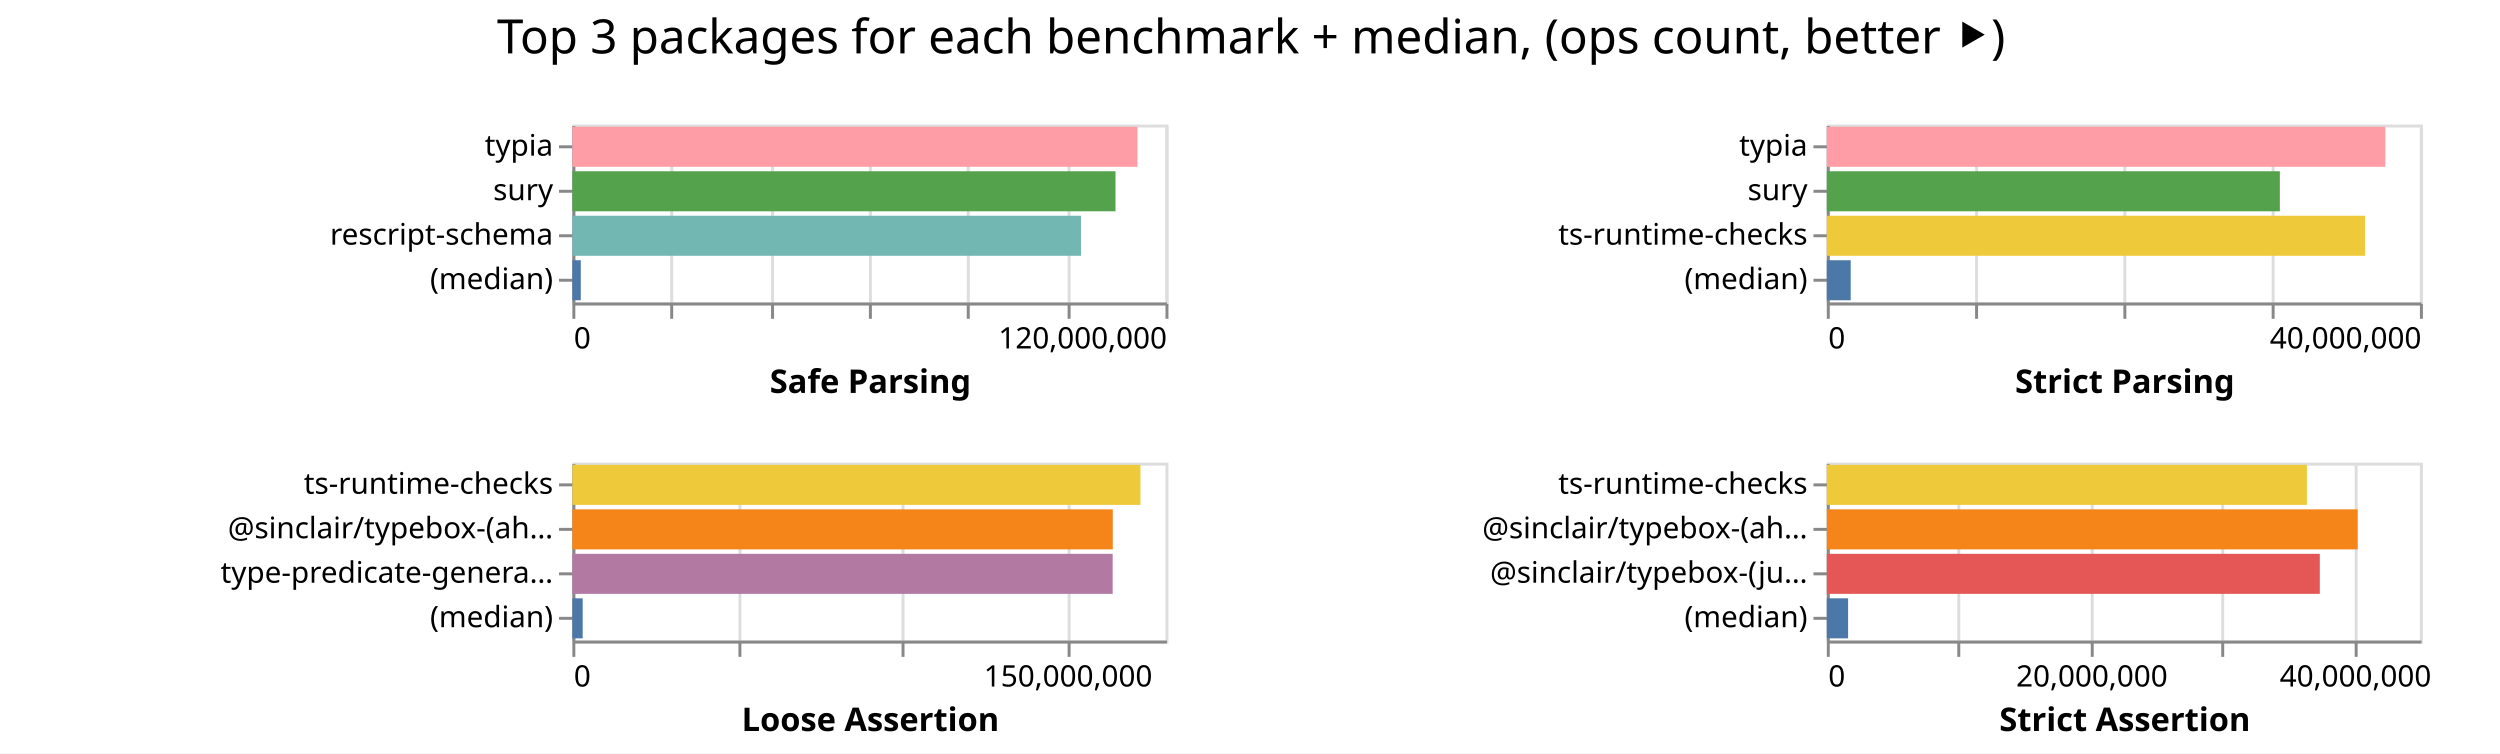
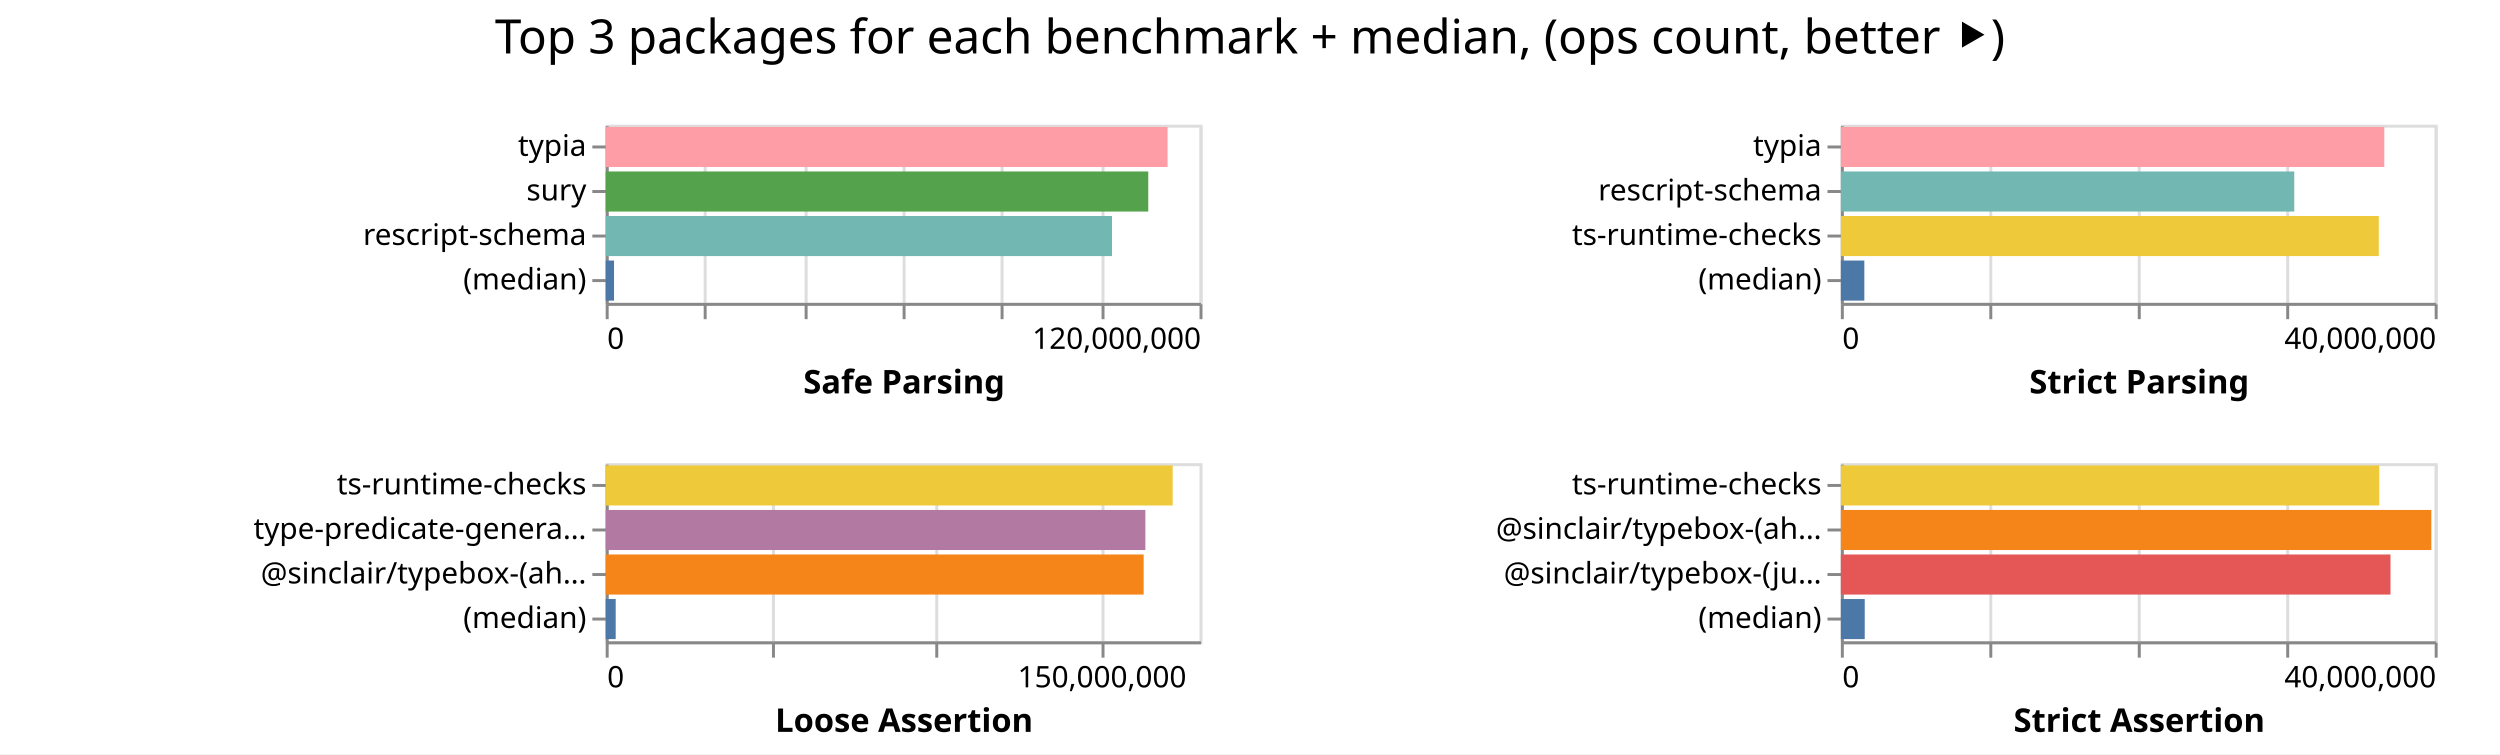
- <svg xmlns="http://www.w3.org/2000/svg" width="843" height="254" class="marks">
-   <path fill="#fff" d="M0 0h843v254H0z" />
+ <svg xmlns="http://www.w3.org/2000/svg" width="842" height="254" class="marks">
+   <path fill="#fff" d="M0 0h842v254H0z" />
  <g fill="none" stroke-miterlimit="10" aria-roledescription="group mark container" class="mark-group role-frame root">
-     <path d="M193 42" aria-hidden="true" class="background" />
+     <path d="M204 42" aria-hidden="true" class="background" />
    <g aria-roledescription="group mark container" class="mark-group role-scope child__Safe_Parsing_group">
-       <path stroke="#ddd" d="M193.5 42.5h200v60h-200Z" aria-hidden="true" class="background" />
+       <path stroke="#ddd" d="M204.5 42.5h200v60h-200Z" aria-hidden="true" class="background" />
      <g aria-hidden="true" class="mark-group role-axis">
-         <path d="M193.5 102.5" aria-hidden="true" class="background" pointer-events="none" />
+         <path d="M204.5 102.5" aria-hidden="true" class="background" pointer-events="none" />
        <g stroke="#ddd" class="mark-rule role-axis-grid" pointer-events="none">
-           <path d="M193.5 102.5v-60M226.5 102.5v-60M260.5 102.5v-60M293.5 102.5v-60M326.5 102.5v-60M360.5 102.5v-60M393.5 102.5v-60" />
+           <path d="M204.5 102.5v-60M237.5 102.5v-60M271.5 102.5v-60M304.5 102.5v-60M337.5 102.5v-60M371.5 102.5v-60M404.5 102.5v-60" />
        </g>
      </g>
      <g aria-label="X-axis titled 'Safe Parsing' for a linear scale with values from 0 to 120,000,000" aria-roledescription="axis" class="mark-group role-axis" pointer-events="none">
-         <path d="M193.5 102.5" aria-hidden="true" class="background" />
+         <path d="M204.5 102.5" aria-hidden="true" class="background" />
        <g stroke="#888" class="mark-rule role-axis-tick">
-           <path d="M193.5 102.5v5M226.5 102.5v5M260.5 102.5v5M293.5 102.5v5M326.5 102.5v5M360.5 102.5v5M393.5 102.5v5" />
+           <path d="M204.5 102.5v5M237.5 102.5v5M271.5 102.5v5M304.5 102.5v5M337.5 102.5v5M371.5 102.5v5M404.5 102.5v5" />
        </g>
        <g fill="#000" class="mark-text role-axis-label" font-family="sans-serif" font-size="10">
-           <text transform="translate(193.5 117.5)">0</text>
-           <text text-anchor="end" transform="translate(393.5 117.5)">120,000,000</text>
+           <text transform="translate(204.5 117.5)">0</text>
+           <text text-anchor="end" transform="translate(404.5 117.5)">120,000,000</text>
        </g>
-         <path stroke="#888" d="M193.5 102.5h200" class="mark-rule role-axis-domain" />
-         <text fill="#000" class="mark-text role-axis-title" font-family="sans-serif" font-size="11" font-weight="bold" text-anchor="middle" transform="translate(293.5 132.5)">Safe Parsing</text>
+         <path stroke="#888" d="M204.5 102.5h200" class="mark-rule role-axis-domain" />
+         <text fill="#000" class="mark-text role-axis-title" font-family="sans-serif" font-size="11" font-weight="bold" text-anchor="middle" transform="translate(304.5 132.5)">Safe Parsing</text>
      </g>
      <g aria-label="Y-axis for a discrete scale with 4 values: typia, sury, rescript-schema, (median)" aria-roledescription="axis" class="mark-group role-axis" pointer-events="none">
-         <path d="M193.5 42.5" aria-hidden="true" class="background" />
+         <path d="M204.5 42.5" aria-hidden="true" class="background" />
        <g stroke="#888" class="mark-rule role-axis-tick">
-           <path d="M193.5 49.5h-5M193.5 64.5h-5M193.5 79.5h-5M193.5 94.5h-5" />
+           <path d="M204.5 49.5h-5M204.5 64.5h-5M204.5 79.5h-5M204.5 94.5h-5" />
        </g>
        <g fill="#000" class="mark-text role-axis-label" font-family="sans-serif" font-size="10" text-anchor="end">
-           <text transform="translate(186.5 52.5)">typia</text>
-           <text transform="translate(186.5 67.5)">sury</text>
-           <text transform="translate(186.5 82.5)">rescript-schema</text>
-           <text transform="translate(186.5 97.5)">(median)</text>
+           <text transform="translate(197.5 52.5)">typia</text>
+           <text transform="translate(197.5 67.5)">sury</text>
+           <text transform="translate(197.5 82.5)">rescript-schema</text>
+           <text transform="translate(197.5 97.5)">(median)</text>
        </g>
-         <path stroke="#888" d="M193.5 42.5v60" class="mark-rule role-axis-domain" />
+         <path stroke="#888" d="M204.5 42.5v60" class="mark-rule role-axis-domain" />
      </g>
      <g aria-roledescription="rect mark container" class="mark-rect role-mark child__Safe_Parsing_marks">
-         <path fill="#ff9da6" d="M193 42.75h190.553v13.5H193Z" aria-label="Safe Parsing: 114331836; name: typia" aria-roledescription="bar" />
-         <path fill="#54a24b" d="M193 57.75h183.148v13.5H193Z" aria-label="Safe Parsing: 109888695; name: sury" aria-roledescription="bar" />
-         <path fill="#72b7b2" d="M193 72.75h171.508v13.5H193Z" aria-label="Safe Parsing: 102904833; name: rescript-schema" aria-roledescription="bar" />
-         <path fill="#4c78a8" d="M193 87.75h2.842v13.5H193Z" aria-label="Safe Parsing: 1705255; name: (median)" aria-roledescription="bar" />
+         <path fill="#ff9da6" d="M204 42.75h189.241v13.5H204Z" aria-label="Safe Parsing: 113544792; name: typia" aria-roledescription="bar" />
+         <path fill="#54a24b" d="M204 57.75h182.73v13.5H204Z" aria-label="Safe Parsing: 109637707; name: sury" aria-roledescription="bar" />
+         <path fill="#72b7b2" d="M204 72.75h170.52v13.5H204Z" aria-label="Safe Parsing: 102312059; name: rescript-schema" aria-roledescription="bar" />
+         <path fill="#4c78a8" d="M204 87.75h2.809v13.5H204Z" aria-label="Safe Parsing: 1685196; name: (median)" aria-roledescription="bar" />
      </g>
    </g>
    <g aria-roledescription="group mark container" class="mark-group role-scope child__Strict_Parsing_group">
-       <path stroke="#ddd" d="M616.5 42.5h200v60h-200Z" aria-hidden="true" class="background" />
+       <path stroke="#ddd" d="M620.5 42.5h200v60h-200Z" aria-hidden="true" class="background" />
      <g aria-hidden="true" class="mark-group role-axis">
-         <path d="M616.5 102.5" aria-hidden="true" class="background" pointer-events="none" />
+         <path d="M620.5 102.5" aria-hidden="true" class="background" pointer-events="none" />
        <g stroke="#ddd" class="mark-rule role-axis-grid" pointer-events="none">
-           <path d="M616.5 102.5v-60M666.5 102.5v-60M716.5 102.5v-60M766.5 102.5v-60M816.5 102.5v-60" />
+           <path d="M620.5 102.5v-60M670.5 102.5v-60M720.5 102.5v-60M770.5 102.5v-60M820.5 102.5v-60" />
        </g>
      </g>
      <g aria-label="X-axis titled 'Strict Parsing' for a linear scale with values from 0 to 40,000,000" aria-roledescription="axis" class="mark-group role-axis" pointer-events="none">
-         <path d="M616.5 102.5" aria-hidden="true" class="background" />
+         <path d="M620.5 102.5" aria-hidden="true" class="background" />
        <g stroke="#888" class="mark-rule role-axis-tick">
-           <path d="M616.5 102.5v5M666.5 102.5v5M716.5 102.5v5M766.5 102.5v5M816.5 102.5v5" />
+           <path d="M620.5 102.5v5M670.5 102.5v5M720.5 102.5v5M770.5 102.5v5M820.5 102.5v5" />
        </g>
        <g fill="#000" class="mark-text role-axis-label" font-family="sans-serif" font-size="10">
-           <text transform="translate(616.5 117.5)">0</text>
-           <text text-anchor="end" transform="translate(816.5 117.5)">40,000,000</text>
+           <text transform="translate(620.5 117.5)">0</text>
+           <text text-anchor="end" transform="translate(820.5 117.5)">40,000,000</text>
        </g>
-         <path stroke="#888" d="M616.5 102.5h200" class="mark-rule role-axis-domain" />
-         <text fill="#000" class="mark-text role-axis-title" font-family="sans-serif" font-size="11" font-weight="bold" text-anchor="middle" transform="translate(716.5 132.5)">Strict Parsing</text>
+         <path stroke="#888" d="M620.5 102.5h200" class="mark-rule role-axis-domain" />
+         <text fill="#000" class="mark-text role-axis-title" font-family="sans-serif" font-size="11" font-weight="bold" text-anchor="middle" transform="translate(720.5 132.5)">Strict Parsing</text>
      </g>
-       <g aria-label="Y-axis for a discrete scale with 4 values: typia, sury, ts-runtime-checks, (median)" aria-roledescription="axis" class="mark-group role-axis" pointer-events="none">
-         <path d="M616.5 42.5" aria-hidden="true" class="background" />
+       <g aria-label="Y-axis for a discrete scale with 4 values: typia, rescript-schema, ts-runtime-checks, (median)" aria-roledescription="axis" class="mark-group role-axis" pointer-events="none">
+         <path d="M620.5 42.5" aria-hidden="true" class="background" />
        <g stroke="#888" class="mark-rule role-axis-tick">
-           <path d="M616.5 49.5h-5M616.5 64.5h-5M616.5 79.5h-5M616.5 94.5h-5" />
+           <path d="M620.5 49.5h-5M620.5 64.5h-5M620.5 79.5h-5M620.5 94.5h-5" />
        </g>
        <g fill="#000" class="mark-text role-axis-label" font-family="sans-serif" font-size="10" text-anchor="end">
-           <text transform="translate(609.5 52.5)">typia</text>
-           <text transform="translate(609.5 67.5)">sury</text>
-           <text transform="translate(609.5 82.5)">ts-runtime-checks</text>
-           <text transform="translate(609.5 97.5)">(median)</text>
+           <text transform="translate(613.5 52.5)">typia</text>
+           <text transform="translate(613.5 67.5)">rescript-schema</text>
+           <text transform="translate(613.5 82.5)">ts-runtime-checks</text>
+           <text transform="translate(613.5 97.5)">(median)</text>
        </g>
-         <path stroke="#888" d="M616.5 42.5v60" class="mark-rule role-axis-domain" />
+         <path stroke="#888" d="M620.5 42.5v60" class="mark-rule role-axis-domain" />
      </g>
      <g aria-roledescription="rect mark container" class="mark-rect role-mark child__Strict_Parsing_marks">
-         <path fill="#ff9da6" d="M616 42.75h188.33v13.5H616Z" aria-label="Strict Parsing: 37666000; name: typia" aria-roledescription="bar" />
-         <path fill="#54a24b" d="M616 57.75h152.769v13.5H616Z" aria-label="Strict Parsing: 30553709; name: sury" aria-roledescription="bar" />
-         <path fill="#eeca3b" d="M616 72.75h181.489v13.5H616Z" aria-label="Strict Parsing: 36297730; name: ts-runtime-checks" aria-roledescription="bar" />
-         <path fill="#4c78a8" d="M616 87.75h8.061v13.5H616Z" aria-label="Strict Parsing: 1612259.5; name: (median)" aria-roledescription="bar" />
+         <path fill="#ff9da6" d="M620 42.75h183.03v13.5H620Z" aria-label="Strict Parsing: 36606140; name: typia" aria-roledescription="bar" />
+         <path fill="#72b7b2" d="M620 57.75h152.71v13.5H620Z" aria-label="Strict Parsing: 30542173; name: rescript-schema" aria-roledescription="bar" />
+         <path fill="#eeca3b" d="M620 72.75h181.18v13.5H620Z" aria-label="Strict Parsing: 36235979; name: ts-runtime-checks" aria-roledescription="bar" />
+         <path fill="#4c78a8" d="M620 87.75h7.908v13.5H620Z" aria-label="Strict Parsing: 1581563.5; name: (median)" aria-roledescription="bar" />
      </g>
    </g>
    <g aria-roledescription="group mark container" class="mark-group role-scope child__Loose_Assertion_group">
-       <path stroke="#ddd" d="M193.5 156.5h200v60h-200Z" aria-hidden="true" class="background" />
+       <path stroke="#ddd" d="M204.5 156.5h200v60h-200Z" aria-hidden="true" class="background" />
      <g aria-hidden="true" class="mark-group role-axis">
-         <path d="M193.5 216.5" aria-hidden="true" class="background" pointer-events="none" />
+         <path d="M204.5 216.5" aria-hidden="true" class="background" pointer-events="none" />
        <g stroke="#ddd" class="mark-rule role-axis-grid" pointer-events="none">
-           <path d="M193.5 216.5v-60M249.5 216.5v-60M304.5 216.5v-60M360.5 216.5v-60" />
+           <path d="M204.5 216.5v-60M260.5 216.5v-60M315.5 216.5v-60M371.5 216.5v-60" />
        </g>
      </g>
      <g aria-label="X-axis titled 'Loose Assertion' for a linear scale with values from 0 to 180,000,000" aria-roledescription="axis" class="mark-group role-axis" pointer-events="none">
-         <path d="M193.5 216.5" aria-hidden="true" class="background" />
+         <path d="M204.5 216.5" aria-hidden="true" class="background" />
        <g stroke="#888" class="mark-rule role-axis-tick">
-           <path d="M193.5 216.5v5M249.5 216.5v5M304.5 216.5v5M360.5 216.5v5" />
+           <path d="M204.5 216.5v5M260.5 216.5v5M315.5 216.5v5M371.5 216.5v5" />
        </g>
        <g fill="#000" class="mark-text role-axis-label" font-family="sans-serif" font-size="10">
-           <text transform="translate(193.5 231.5)">0</text>
-           <text text-anchor="middle" transform="translate(360.167 231.5)">150,000,000</text>
+           <text transform="translate(204.5 231.5)">0</text>
+           <text text-anchor="middle" transform="translate(371.167 231.5)">150,000,000</text>
        </g>
-         <path stroke="#888" d="M193.5 216.5h200" class="mark-rule role-axis-domain" />
-         <text fill="#000" class="mark-text role-axis-title" font-family="sans-serif" font-size="11" font-weight="bold" text-anchor="middle" transform="translate(293.5 246.5)">Loose Assertion</text>
+         <path stroke="#888" d="M204.5 216.5h200" class="mark-rule role-axis-domain" />
+         <text fill="#000" class="mark-text role-axis-title" font-family="sans-serif" font-size="11" font-weight="bold" text-anchor="middle" transform="translate(304.5 246.5)">Loose Assertion</text>
      </g>
-       <g aria-label="Y-axis for a discrete scale with 4 values: ts-runtime-checks, @sinclair/typebox-(ahead-of-time), type-predicate-generator, (median)" aria-roledescription="axis" class="mark-group role-axis" pointer-events="none">
-         <path d="M193.5 156.5" aria-hidden="true" class="background" />
+       <g aria-label="Y-axis for a discrete scale with 4 values: ts-runtime-checks, type-predicate-generator, @sinclair/typebox-(ahead-of-time), (median)" aria-roledescription="axis" class="mark-group role-axis" pointer-events="none">
+         <path d="M204.5 156.5" aria-hidden="true" class="background" />
        <g stroke="#888" class="mark-rule role-axis-tick">
-           <path d="M193.5 163.5h-5M193.5 178.5h-5M193.5 193.5h-5M193.5 208.5h-5" />
+           <path d="M204.5 163.5h-5M204.5 178.5h-5M204.5 193.5h-5M204.5 208.5h-5" />
        </g>
        <g fill="#000" class="mark-text role-axis-label" font-family="sans-serif" font-size="10" text-anchor="end">
-           <text transform="translate(186.5 166.5)">ts-runtime-checks</text>
-           <text transform="translate(186.5 181.5)">@sinclair/typebox-(ah…</text>
-           <text transform="translate(186.5 196.5)">type-predicate-genera…</text>
-           <text transform="translate(186.5 211.5)">(median)</text>
+           <text transform="translate(197.5 166.5)">ts-runtime-checks</text>
+           <text transform="translate(197.5 181.5)">type-predicate-genera…</text>
+           <text transform="translate(197.5 196.5)">@sinclair/typebox-(ah…</text>
+           <text transform="translate(197.5 211.5)">(median)</text>
        </g>
-         <path stroke="#888" d="M193.5 156.5v60" class="mark-rule role-axis-domain" />
+         <path stroke="#888" d="M204.5 156.5v60" class="mark-rule role-axis-domain" />
      </g>
      <g aria-roledescription="rect mark container" class="mark-rect role-mark child__Loose_Assertion_marks">
-         <path fill="#eeca3b" d="M193 156.75h191.56v13.5H193Z" aria-label="Loose Assertion: 172403893; name: ts-runtime-checks" aria-roledescription="bar" />
-         <path fill="#f58518" d="M193 171.75h182.232v13.5H193Z" aria-label="Loose Assertion: 164009080; name: @sinclair/typebox-(ahead-of-time)" aria-roledescription="bar" />
-         <path fill="#b279a2" d="M193 186.75h182.194v13.5H193Z" aria-label="Loose Assertion: 163974172; name: type-predicate-generator" aria-roledescription="bar" />
-         <path fill="#4c78a8" d="M193 201.75h3.476v13.5H193Z" aria-label="Loose Assertion: 3128196; name: (median)" aria-roledescription="bar" />
+         <path fill="#eeca3b" d="M204 156.75h190.964v13.5H204Z" aria-label="Loose Assertion: 171868031; name: ts-runtime-checks" aria-roledescription="bar" />
+         <path fill="#b279a2" d="M204 171.75h181.76v13.5H204Z" aria-label="Loose Assertion: 163584428; name: type-predicate-generator" aria-roledescription="bar" />
+         <path fill="#f58518" d="M204 186.75h181.183v13.5H204Z" aria-label="Loose Assertion: 163064900; name: @sinclair/typebox-(ahead-of-time)" aria-roledescription="bar" />
+         <path fill="#4c78a8" d="M204 201.75h3.368v13.5H204Z" aria-label="Loose Assertion: 3030954; name: (median)" aria-roledescription="bar" />
      </g>
    </g>
    <g aria-roledescription="group mark container" class="mark-group role-scope child__Strict_Assertion_group">
-       <path stroke="#ddd" d="M616.5 156.5h200v60h-200Z" aria-hidden="true" class="background" />
+       <path stroke="#ddd" d="M620.5 156.5h200v60h-200Z" aria-hidden="true" class="background" />
      <g aria-hidden="true" class="mark-group role-axis">
-         <path d="M616.5 216.5" aria-hidden="true" class="background" pointer-events="none" />
+         <path d="M620.5 216.5" aria-hidden="true" class="background" pointer-events="none" />
        <g stroke="#ddd" class="mark-rule role-axis-grid" pointer-events="none">
-           <path d="M616.5 216.5v-60M660.5 216.5v-60M705.5 216.5v-60M749.5 216.5v-60M794.5 216.5v-60" />
+           <path d="M620.5 216.5v-60M670.5 216.5v-60M720.5 216.5v-60M770.5 216.5v-60M820.5 216.5v-60" />
        </g>
      </g>
-       <g aria-label="X-axis titled 'Strict Assertion' for a linear scale with values from 0 to 45,000,000" aria-roledescription="axis" class="mark-group role-axis" pointer-events="none">
-         <path d="M616.5 216.5" aria-hidden="true" class="background" />
+       <g aria-label="X-axis titled 'Strict Assertion' for a linear scale with values from 0 to 40,000,000" aria-roledescription="axis" class="mark-group role-axis" pointer-events="none">
+         <path d="M620.5 216.5" aria-hidden="true" class="background" />
        <g stroke="#888" class="mark-rule role-axis-tick">
-           <path d="M616.5 216.5v5M660.5 216.5v5M705.5 216.5v5M749.5 216.5v5M794.5 216.5v5" />
+           <path d="M620.5 216.5v5M670.5 216.5v5M720.5 216.5v5M770.5 216.5v5M820.5 216.5v5" />
        </g>
        <g fill="#000" class="mark-text role-axis-label" font-family="sans-serif" font-size="10">
-           <text transform="translate(616.5 231.5)">0</text>
-           <text text-anchor="middle" transform="translate(705.389 231.5)">20,000,000</text>
-           <text text-anchor="middle" transform="translate(794.278 231.5)">40,000,000</text>
+           <text transform="translate(620.5 231.5)">0</text>
+           <text text-anchor="end" transform="translate(820.5 231.5)">40,000,000</text>
        </g>
-         <path stroke="#888" d="M616.5 216.5h200" class="mark-rule role-axis-domain" />
-         <text fill="#000" class="mark-text role-axis-title" font-family="sans-serif" font-size="11" font-weight="bold" text-anchor="middle" transform="translate(716.5 246.5)">Strict Assertion</text>
+         <path stroke="#888" d="M620.5 216.5h200" class="mark-rule role-axis-domain" />
+         <text fill="#000" class="mark-text role-axis-title" font-family="sans-serif" font-size="11" font-weight="bold" text-anchor="middle" transform="translate(720.5 246.5)">Strict Assertion</text>
      </g>
      <g aria-label="Y-axis for a discrete scale with 4 values: ts-runtime-checks, @sinclair/typebox-(ahead-of-time), @sinclair/typebox-(just-in-time), (median)" aria-roledescription="axis" class="mark-group role-axis" pointer-events="none">
-         <path d="M616.5 156.5" aria-hidden="true" class="background" />
+         <path d="M620.5 156.5" aria-hidden="true" class="background" />
        <g stroke="#888" class="mark-rule role-axis-tick">
-           <path d="M616.5 163.5h-5M616.5 178.5h-5M616.5 193.5h-5M616.5 208.5h-5" />
+           <path d="M620.5 163.5h-5M620.5 178.5h-5M620.5 193.5h-5M620.5 208.5h-5" />
        </g>
        <g fill="#000" class="mark-text role-axis-label" font-family="sans-serif" font-size="10" text-anchor="end">
-           <text transform="translate(609.5 166.5)">ts-runtime-checks</text>
-           <text transform="translate(609.5 181.5)">@sinclair/typebox-(ah…</text>
-           <text transform="translate(609.5 196.5)">@sinclair/typebox-(ju…</text>
-           <text transform="translate(609.5 211.5)">(median)</text>
+           <text transform="translate(613.5 166.5)">ts-runtime-checks</text>
+           <text transform="translate(613.5 181.5)">@sinclair/typebox-(ah…</text>
+           <text transform="translate(613.5 196.5)">@sinclair/typebox-(ju…</text>
+           <text transform="translate(613.5 211.5)">(median)</text>
        </g>
-         <path stroke="#888" d="M616.5 156.5v60" class="mark-rule role-axis-domain" />
+         <path stroke="#888" d="M620.5 156.5v60" class="mark-rule role-axis-domain" />
      </g>
      <g aria-roledescription="rect mark container" class="mark-rect role-mark child__Strict_Assertion_marks">
-         <path fill="#eeca3b" d="M616 156.75h161.895v13.5H616Z" aria-label="Strict Assertion: 36426281; name: ts-runtime-checks" aria-roledescription="bar" />
-         <path fill="#f58518" d="M616 171.75h179.008v13.5H616Z" aria-label="Strict Assertion: 40276728; name: @sinclair/typebox-(ahead-of-time)" aria-roledescription="bar" />
-         <path fill="#e45756" d="M616 186.75h166.236v13.5H616Z" aria-label="Strict Assertion: 37403061; name: @sinclair/typebox-(just-in-time)" aria-roledescription="bar" />
-         <path fill="#4c78a8" d="M616 201.75h7.181v13.5H616Z" aria-label="Strict Assertion: 1615792; name: (median)" aria-roledescription="bar" />
+         <path fill="#eeca3b" d="M620 156.75h181.335v13.5H620Z" aria-label="Strict Assertion: 36267086; name: ts-runtime-checks" aria-roledescription="bar" />
+         <path fill="#f58518" d="M620 171.75h198.87v13.5H620Z" aria-label="Strict Assertion: 39774036; name: @sinclair/typebox-(ahead-of-time)" aria-roledescription="bar" />
+         <path fill="#e45756" d="M620 186.75h185.12v13.5H620Z" aria-label="Strict Assertion: 37024170; name: @sinclair/typebox-(just-in-time)" aria-roledescription="bar" />
+         <path fill="#4c78a8" d="M620 201.75h8.041v13.5H620Z" aria-label="Strict Assertion: 1608291.5; name: (median)" aria-roledescription="bar" />
      </g>
    </g>
    <g class="mark-group role-title">
-       <path d="M421.889 5" aria-hidden="true" class="background" pointer-events="none" />
-       <text fill="#000" aria-label="Title text 'Top 3 packages for each benchmark + median, (ops count, better ⯈)'" aria-roledescription="title" class="mark-text role-title-text" font-family="sans-serif" font-size="16" pointer-events="none" text-anchor="middle" transform="translate(421.889 18)">Top 3 packages for each benchmark + median, (ops count, better ⯈)</text>
+       <path d="M421 5" aria-hidden="true" class="background" pointer-events="none" />
+       <text fill="#000" aria-label="Title text 'Top 3 packages for each benchmark + median, (ops count, better ⯈)'" aria-roledescription="title" class="mark-text role-title-text" font-family="sans-serif" font-size="16" pointer-events="none" text-anchor="middle" transform="translate(421 18)">Top 3 packages for each benchmark + median, (ops count, better ⯈)</text>
    </g>
  </g>
</svg>
